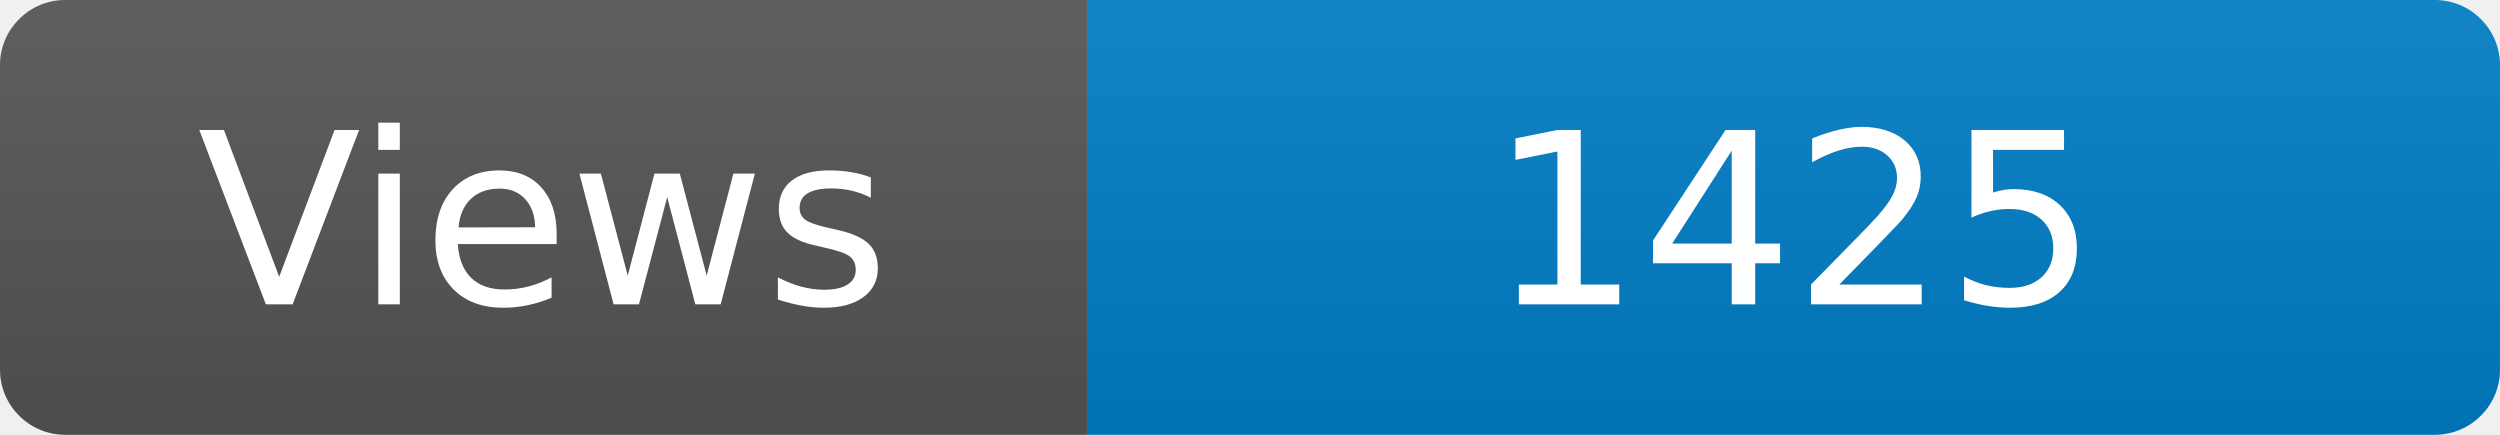
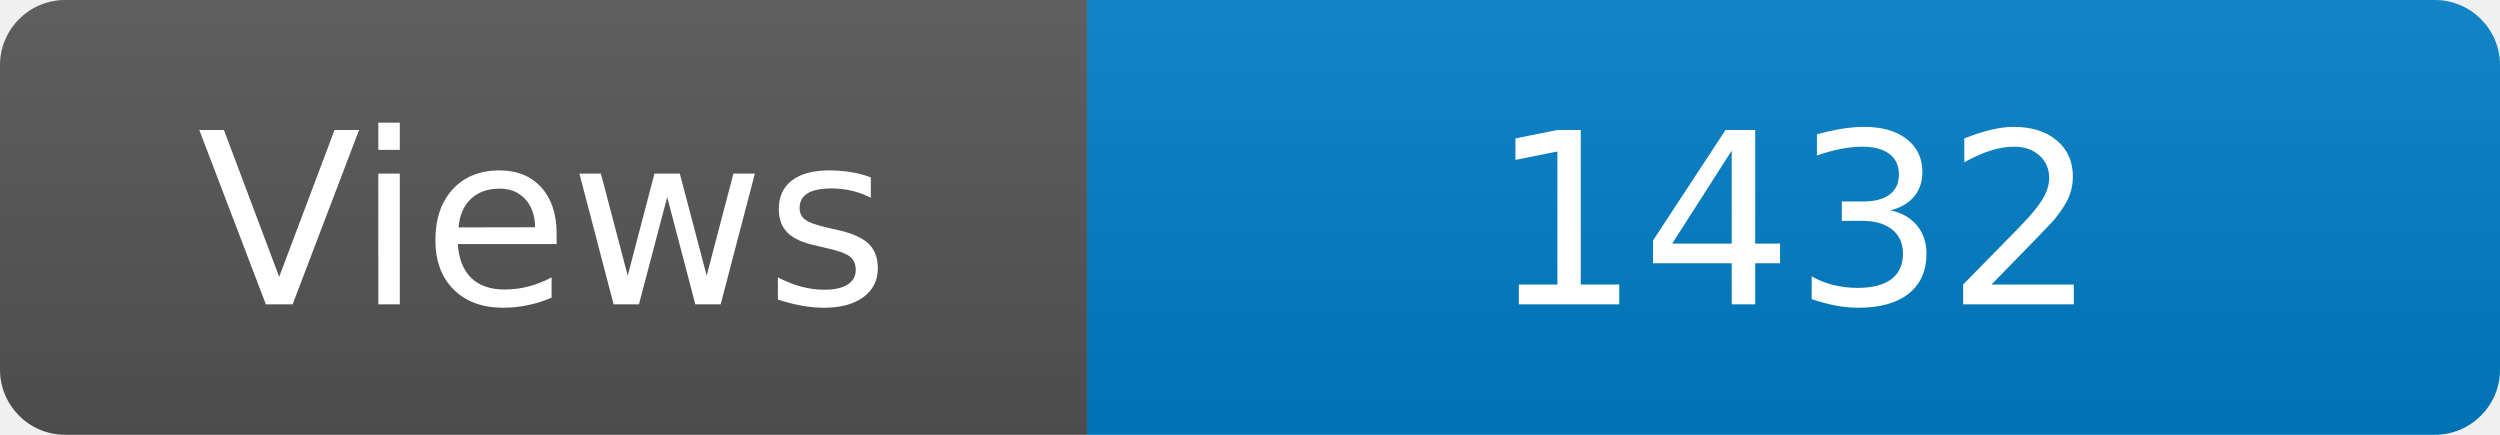
<svg xmlns="http://www.w3.org/2000/svg" width="115" height="20" role="img" aria-label="Maintained?: yes">
  <linearGradient id="s" x2="0" y2="100%">
    <stop offset="0" stop-color="#bbb" stop-opacity=".1" />
    <stop offset="1" stop-opacity=".1" />
  </linearGradient>
  <clipPath id="r">
    <rect width="115" height="20" rx="3" fill="#fff" />
  </clipPath>
  <g clip-path="url(#r)">
    <rect width="50" height="20" fill="#555" />
    <rect x="50" width="160" height="20" fill="#007ec6" />
    <rect width="115" height="20" fill="url(#s)" />
  </g>
  <g fill="#fff" text-anchor="middle" font-family="Verdana,Geneva,DejaVu Sans,sans-serif" font-size="110">
    <text x="250" y="140" transform="scale(.1)" fill="#fff">Views</text>
-     <text x="825" y="140" transform="scale(.1)" fill="#fff">1425</text>
+     <text x="825" y="140" transform="scale(.1)" fill="#fff">1432</text>
  </g>
</svg>
